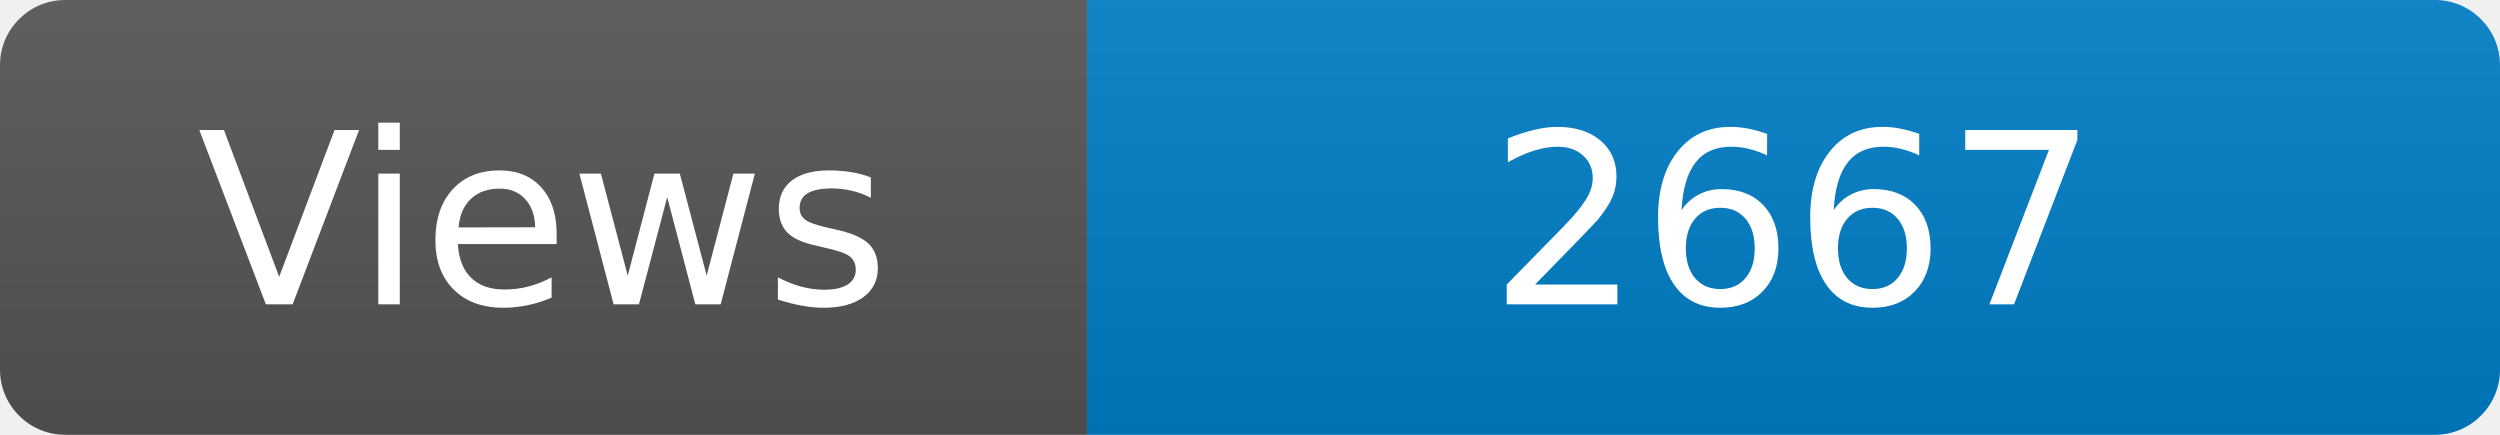
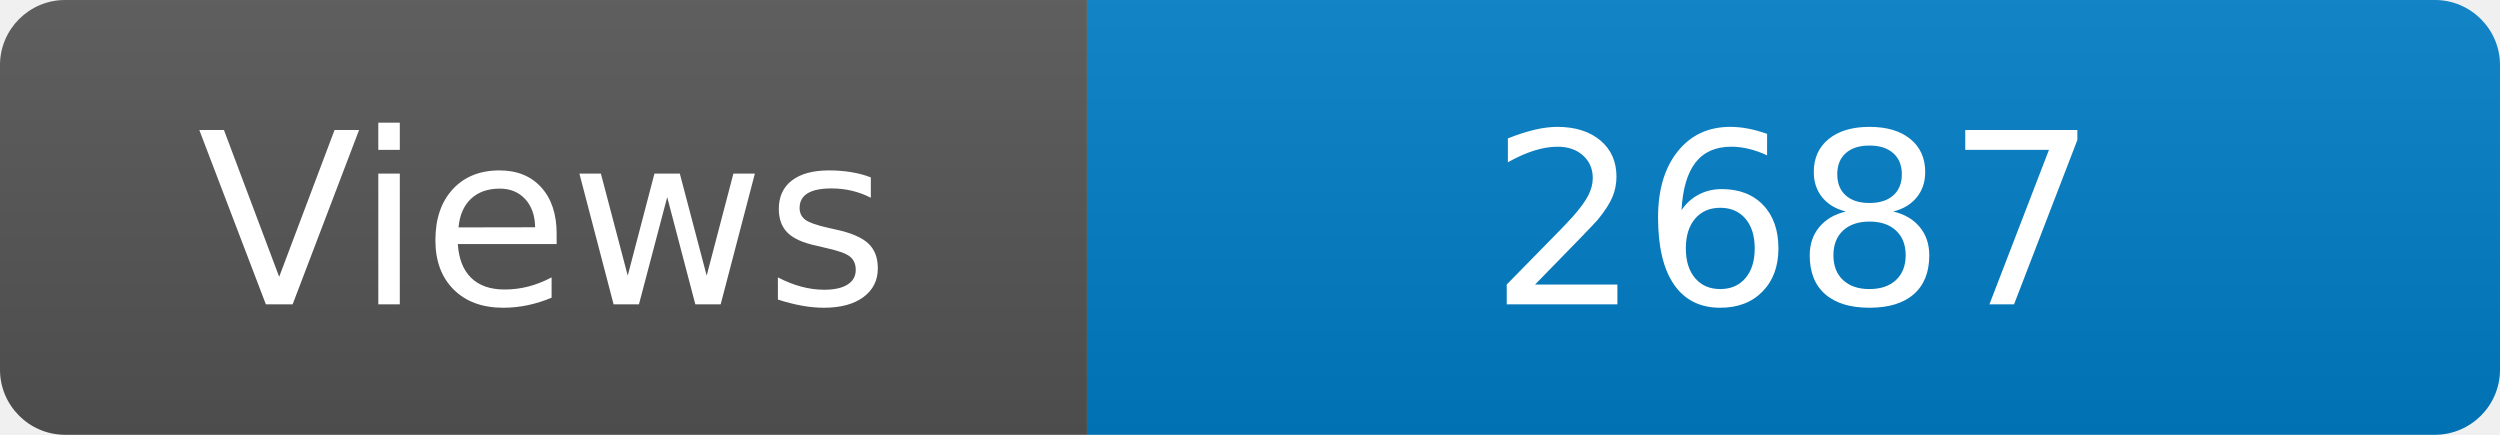
<svg xmlns="http://www.w3.org/2000/svg" width="115" height="20" role="img" aria-label="Maintained?: yes">
  <linearGradient id="s" x2="0" y2="100%">
    <stop offset="0" stop-color="#bbb" stop-opacity=".1" />
    <stop offset="1" stop-opacity=".1" />
  </linearGradient>
  <clipPath id="r">
    <rect width="115" height="20" rx="3" fill="#fff" />
  </clipPath>
  <g clip-path="url(#r)">
    <rect width="50" height="20" fill="#555" />
    <rect x="50" width="160" height="20" fill="#007ec6" />
    <rect width="115" height="20" fill="url(#s)" />
  </g>
  <g fill="#fff" text-anchor="middle" font-family="Verdana,Geneva,DejaVu Sans,sans-serif" font-size="110">
    <text x="250" y="140" transform="scale(.1)" fill="#fff">Views</text>
-     <text x="825" y="140" transform="scale(.1)" fill="#fff">2667</text>
+     <text x="825" y="140" transform="scale(.1)" fill="#fff">2687</text>
  </g>
</svg>
